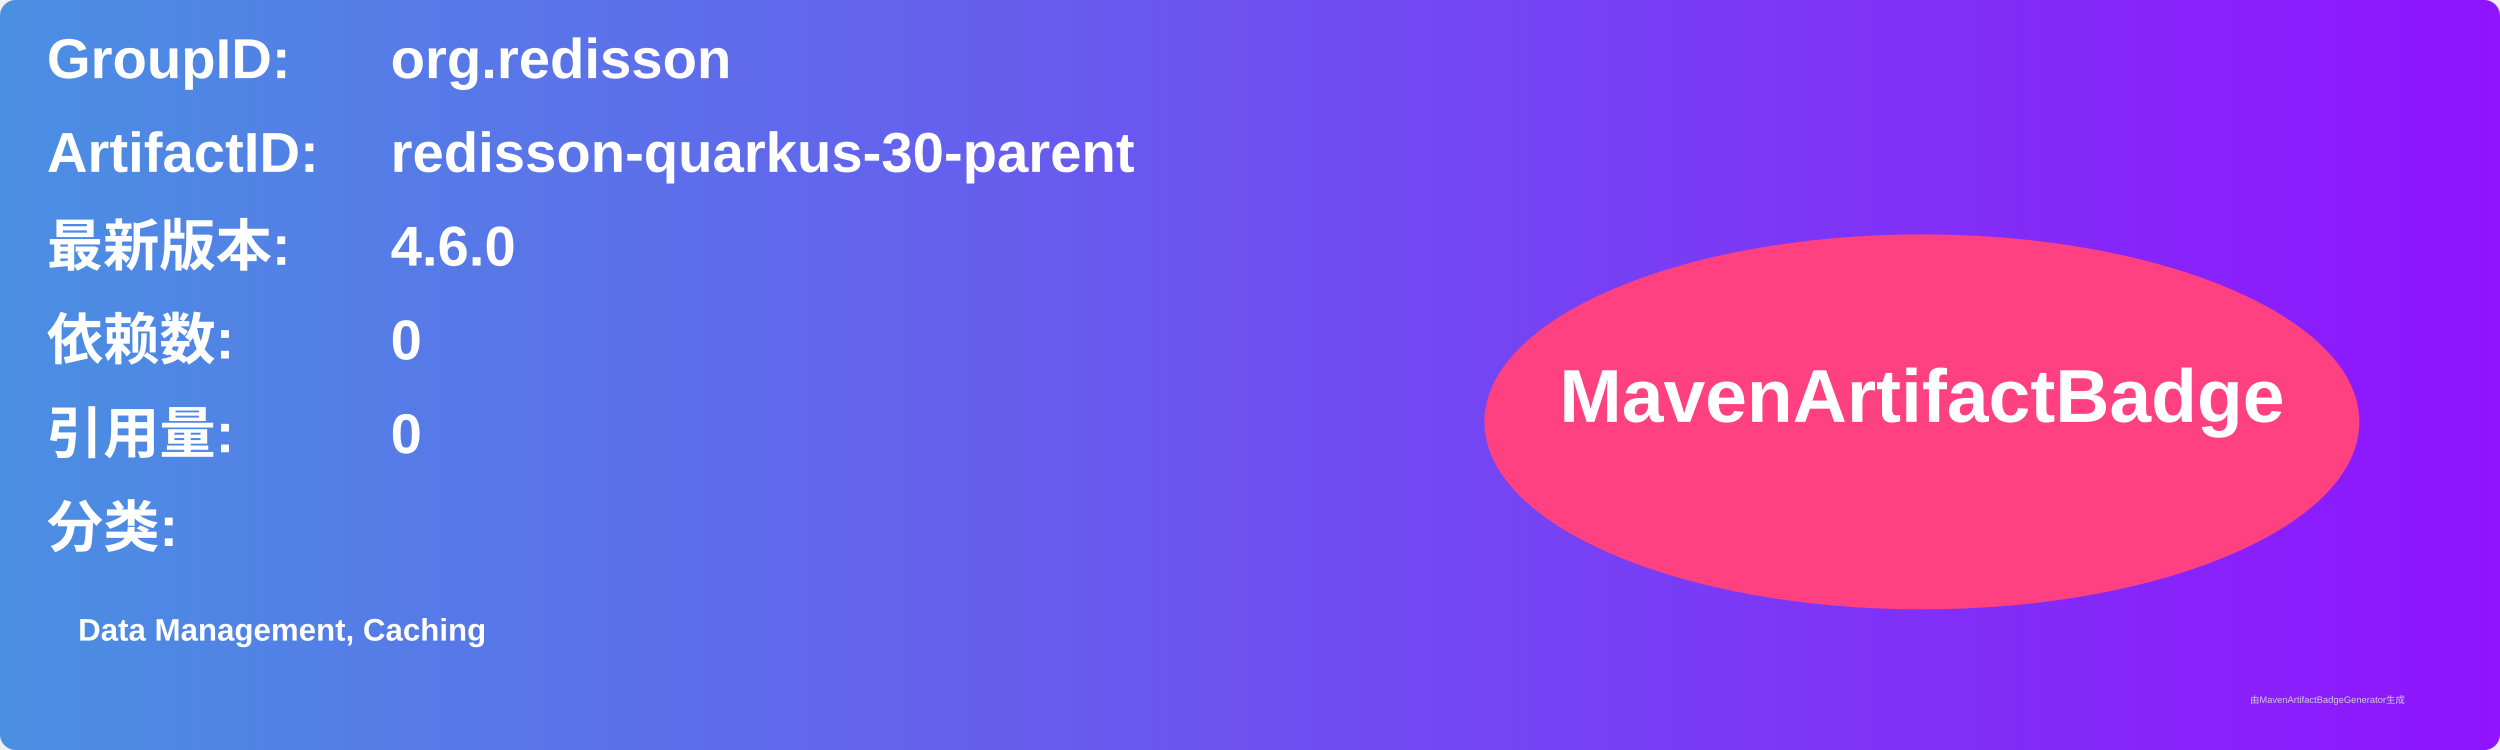
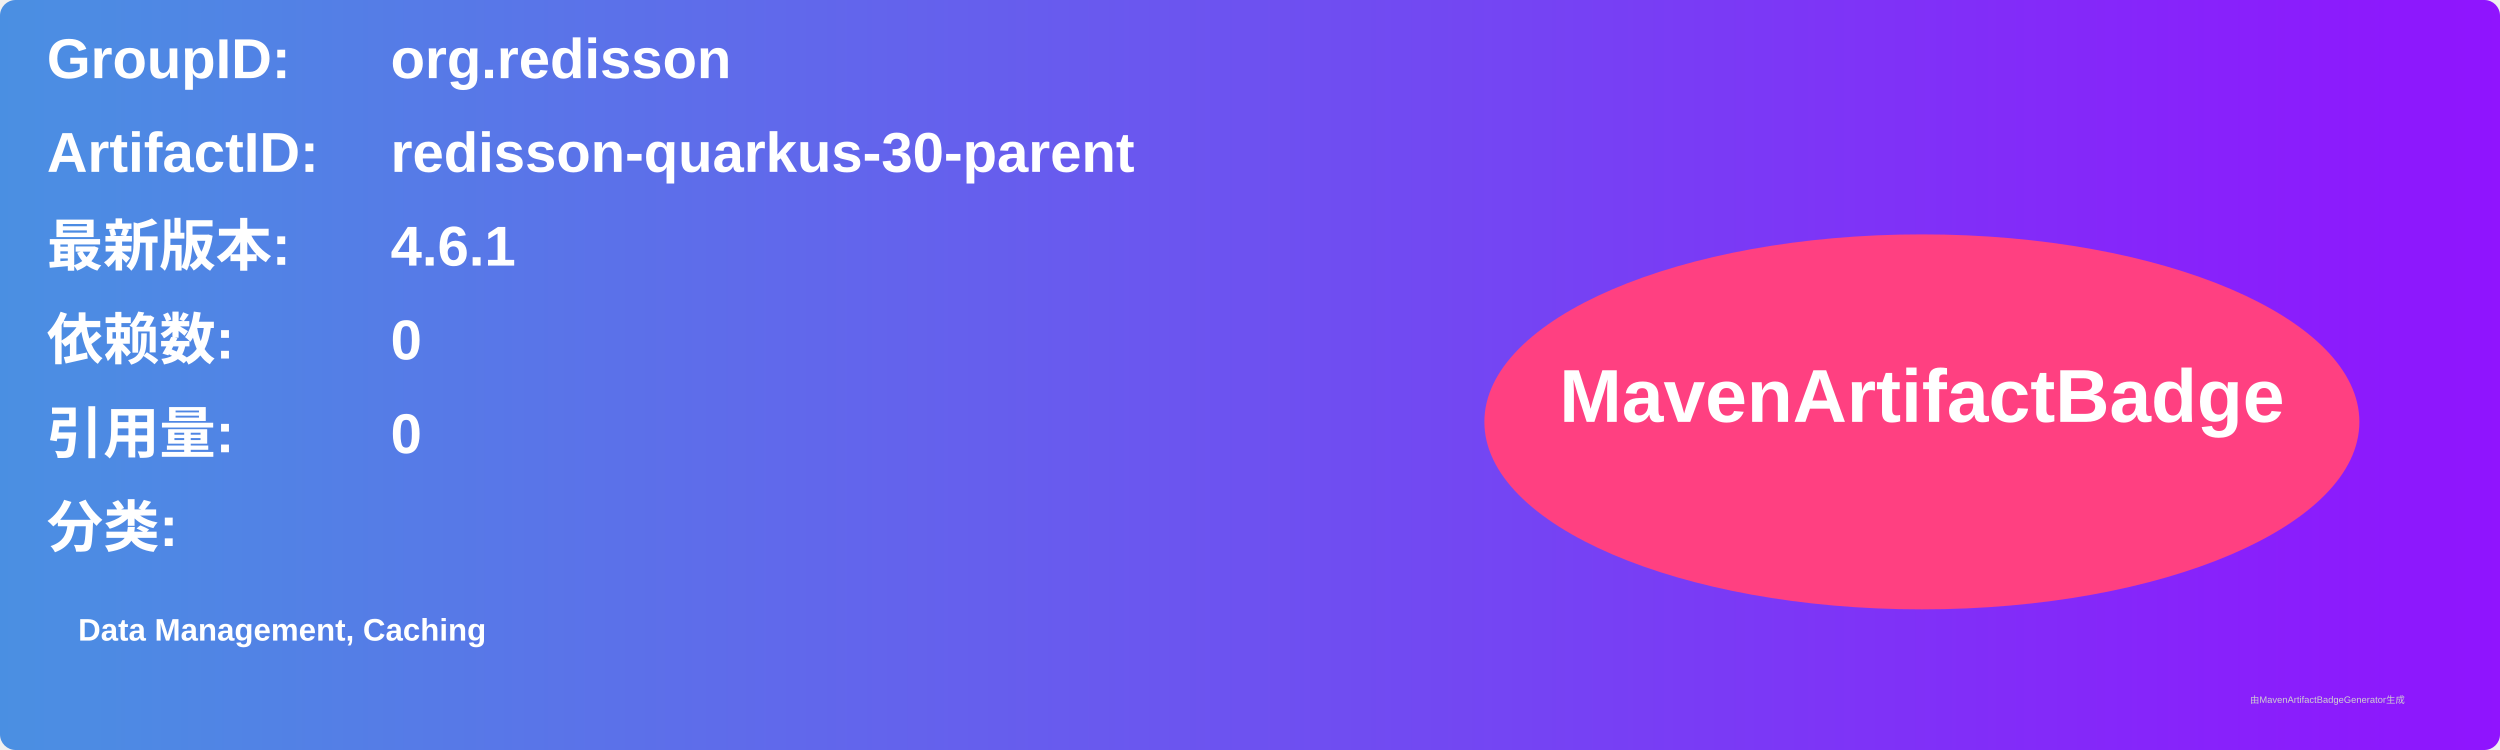
<svg xmlns="http://www.w3.org/2000/svg" width="800" height="240" viewBox="0 0 800 240">
  <linearGradient id="grad" x1="0%" y1="0%" x2="100%" y2="0%">
    <stop offset="0%" stop-color="#4a90e2" />
    <stop offset="100%" stop-color="#9013fe" />
  </linearGradient>
  <rect width="100%" height="100%" rx="5" ry="5" fill="url(#grad)" />
  <g transform="translate(15, 15)">
    <text x="0" y="10" font-family="Arial" font-size="18" fill="white" font-weight="bold" width="260">GroupID:</text>
    <text x="110" y="10" font-family="Arial" font-size="18" fill="white" font-weight="bold" width="460">org.redisson</text>
    <text x="0" y="40" font-family="Arial" font-size="18" fill="white" font-weight="bold" width="260">ArtifactID:</text>
    <text x="110" y="40" font-family="Arial" font-size="18" fill="white" font-weight="bold" width="460">redisson-quarkus-30-parent</text>
    <text x="0" y="70" font-family="Arial" font-size="18" fill="white" font-weight="bold">最新版本:</text>
    <text x="110" y="70" font-family="Arial" font-size="18" fill="white" font-weight="bold">
-       <tspan font-weight="bold">4.6.0</tspan>
+       <tspan font-weight="bold">4.6.1</tspan>
    </text>
    <text x="0" y="100" font-family="Arial" font-size="18" fill="white" font-weight="bold">依赖数: </text>
    <text x="110" y="100" font-family="Arial" font-size="18" fill="white">
      <tspan font-weight="bold">0</tspan>
    </text>
    <text x="0" y="130" font-family="Arial" font-size="18" fill="white" font-weight="bold">引用量: </text>
    <text x="110" y="130" font-family="Arial" font-size="18" fill="white">
      <tspan font-weight="bold">0</tspan>
    </text>
    <text x="0" y="160" font-family="Arial" font-size="18" fill="white" font-weight="bold">分类:</text>
    <text x="10" y="190" font-family="Arial" font-size="10" fill="white">
      <tspan font-weight="bold">Data Management, Caching</tspan>
    </text>
    <ellipse cx="600" cy="120" rx="140" ry="60" fill="#ff4081" />
    <text x="600" y="120" text-anchor="middle" font-family="Arial" font-size="24" fill="white" font-weight="bold">MavenArtifactBadge</text>
  </g>
  <text x="720" y="225" font-family="Arial" font-size="3" fill="#d0d0d0">由MavenArtifactBadgeGenerator生成</text>
</svg>
